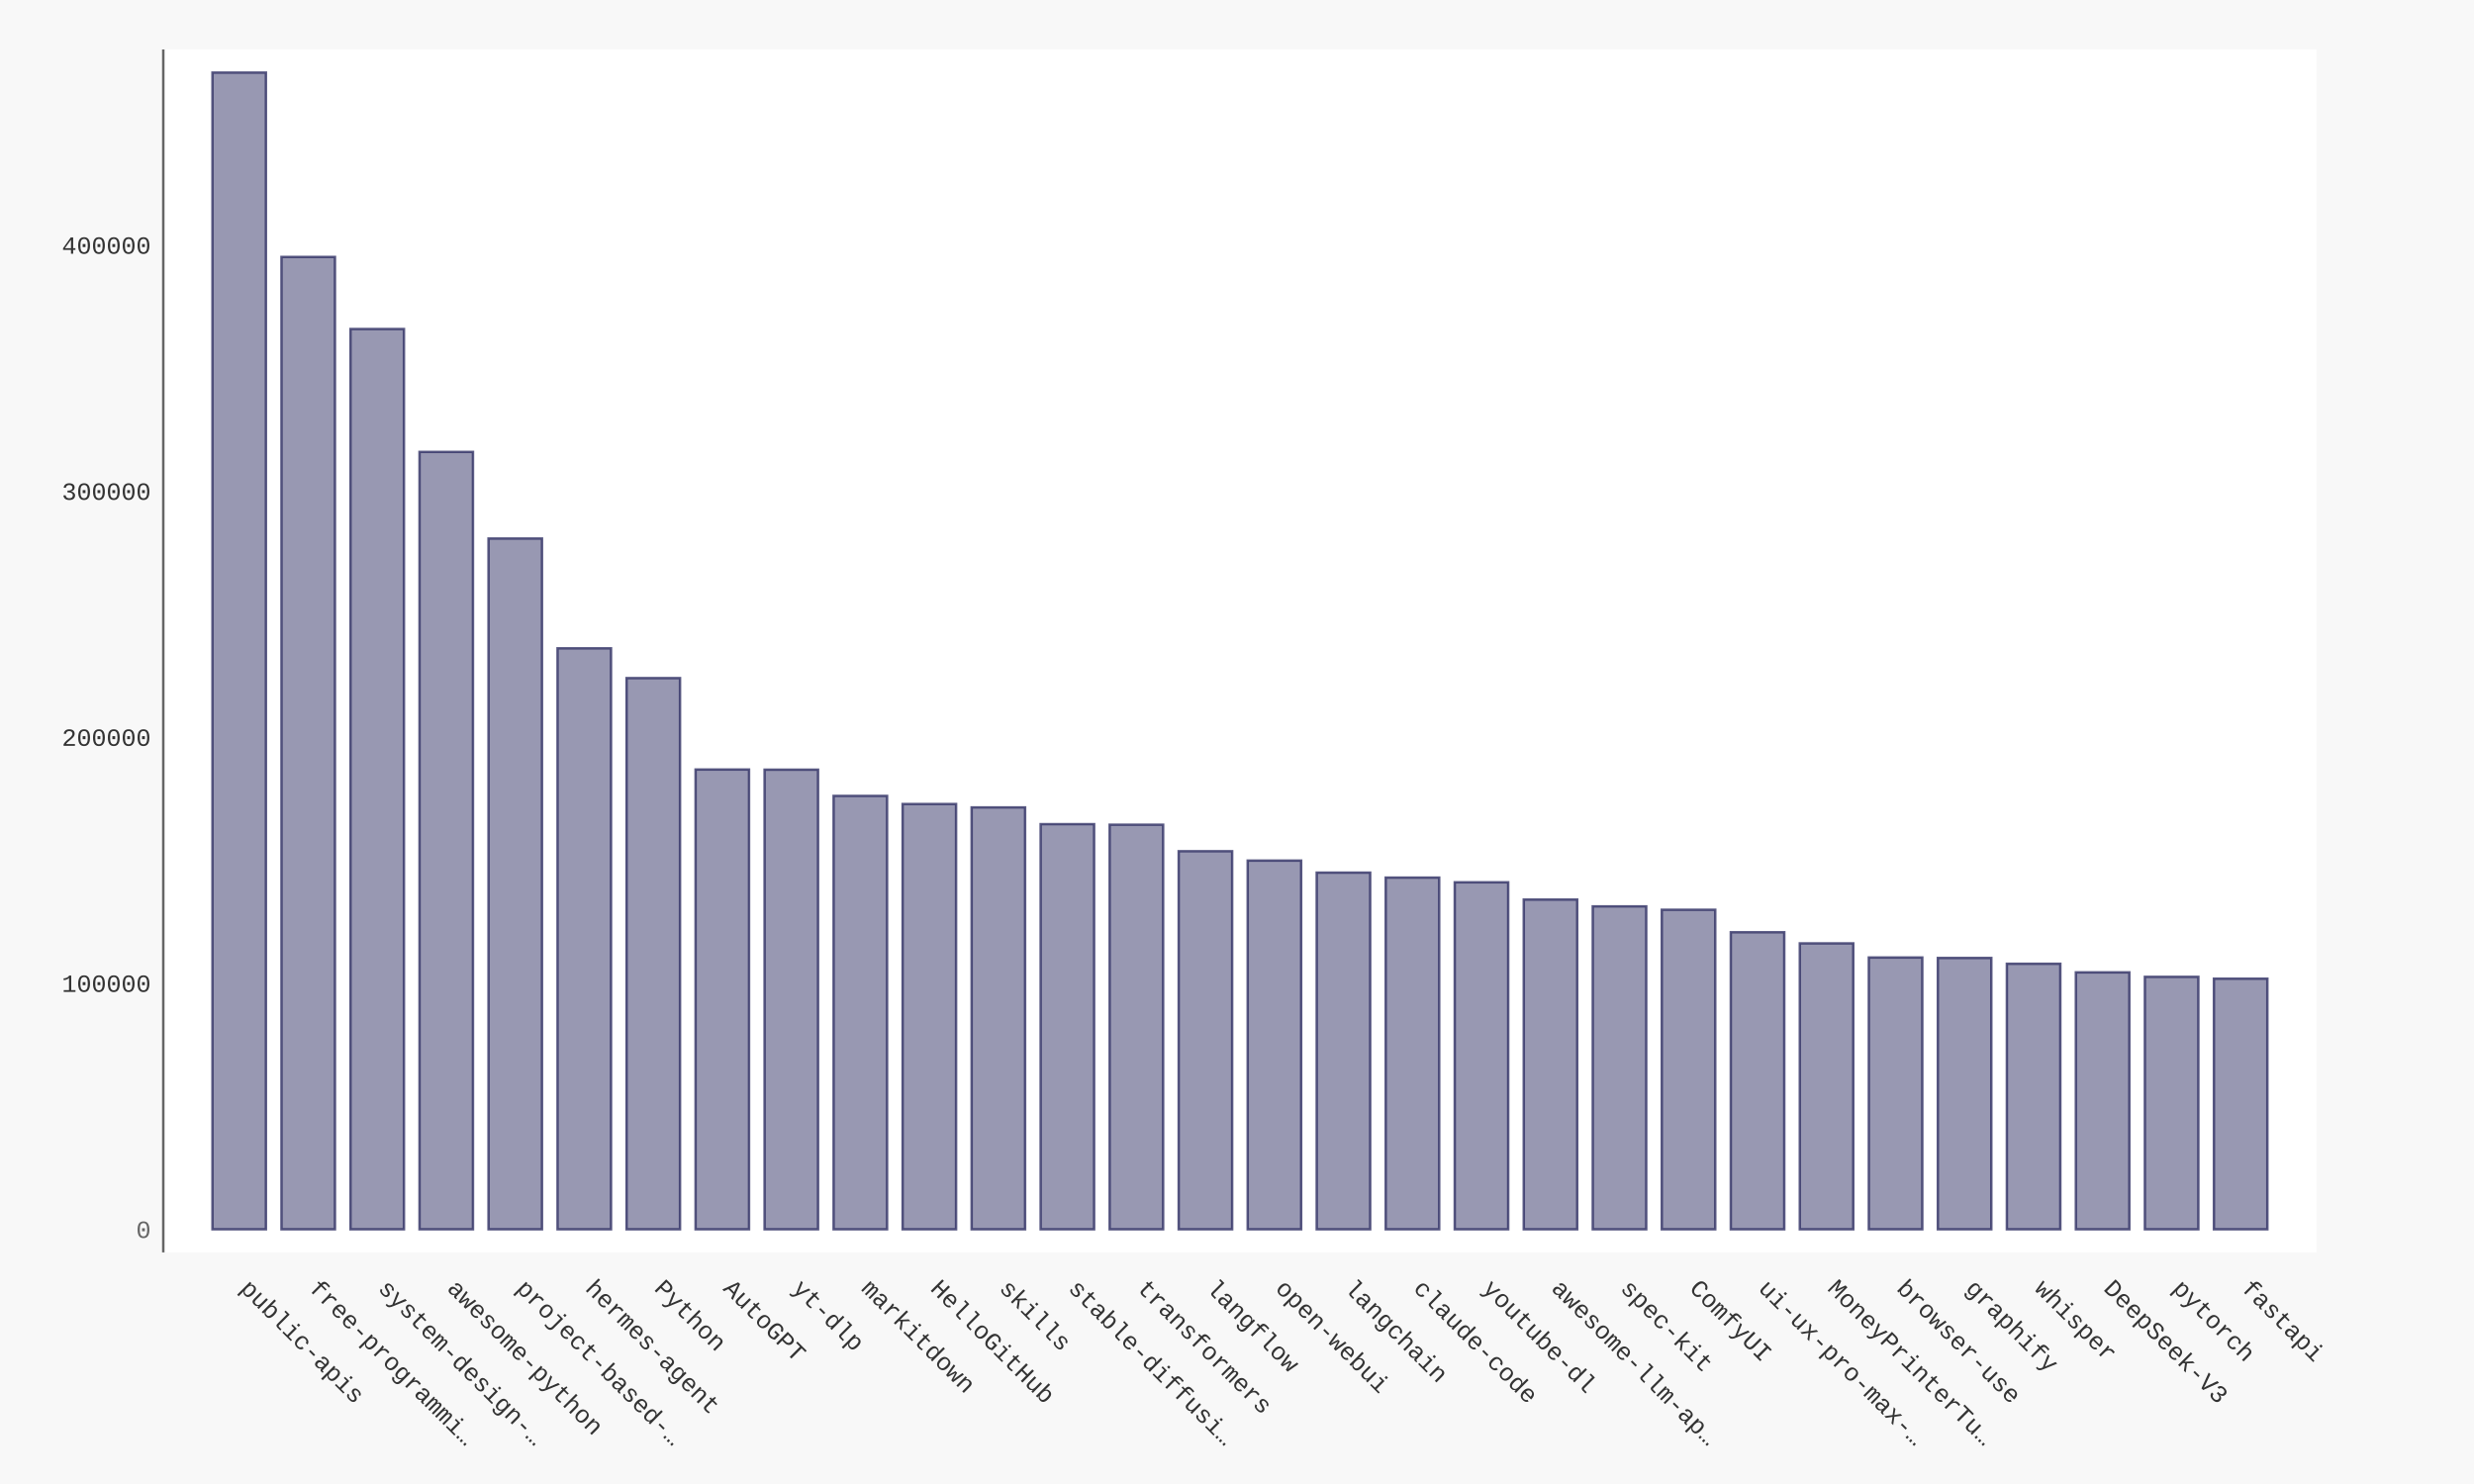
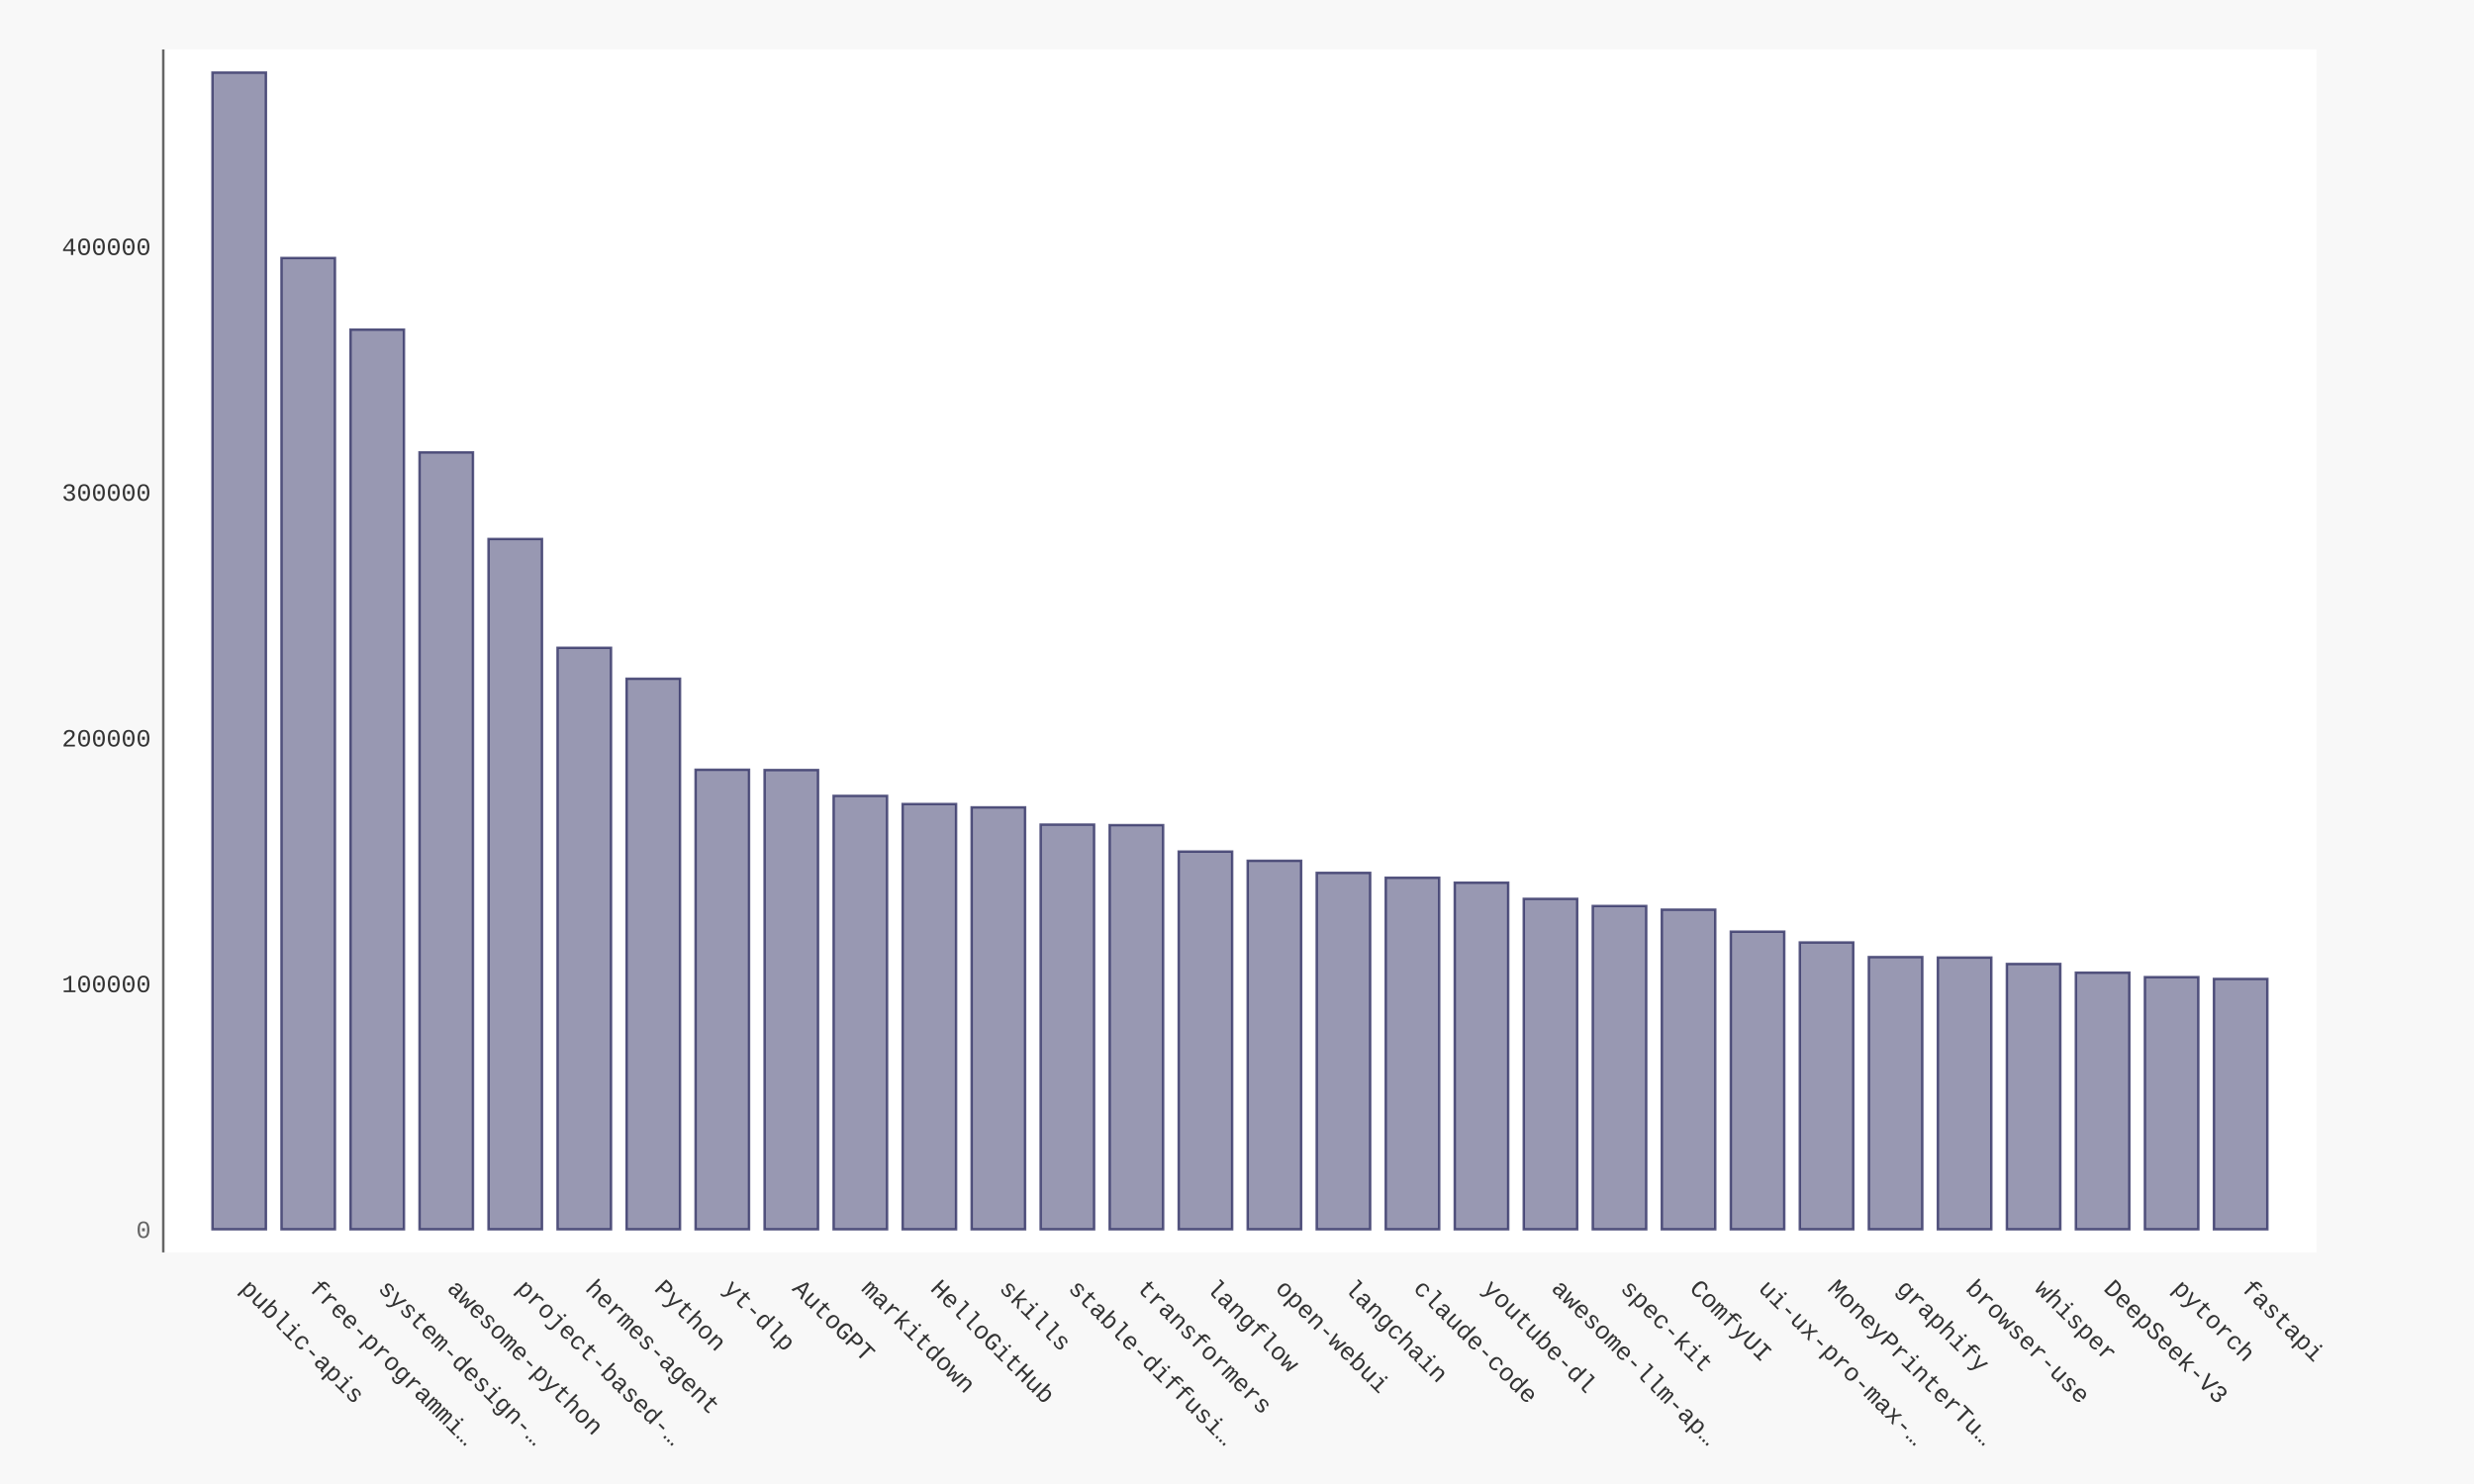
- <svg xmlns="http://www.w3.org/2000/svg" xmlns:xlink="http://www.w3.org/1999/xlink" id="chart-940def7c-3179-4352-afd5-d3b9dbefadfa" class="pygal-chart" viewBox="0 0 1000 600">
+ <svg xmlns="http://www.w3.org/2000/svg" xmlns:xlink="http://www.w3.org/1999/xlink" id="chart-69de287c-f0a3-4b5c-b466-e4bd1ad97a11" class="pygal-chart" viewBox="0 0 1000 600">
  <defs>
-     <style type="text/css">#chart-940def7c-3179-4352-afd5-d3b9dbefadfa{-webkit-user-select:none;-webkit-font-smoothing:antialiased;font-family:Consolas,"Liberation Mono",Menlo,Courier,monospace}#chart-940def7c-3179-4352-afd5-d3b9dbefadfa .title{font-family:Consolas,"Liberation Mono",Menlo,Courier,monospace;font-size:16px}#chart-940def7c-3179-4352-afd5-d3b9dbefadfa .legends .legend text{font-family:Consolas,"Liberation Mono",Menlo,Courier,monospace;font-size:14px}#chart-940def7c-3179-4352-afd5-d3b9dbefadfa .axis text{font-family:Consolas,"Liberation Mono",Menlo,Courier,monospace;font-size:10px}#chart-940def7c-3179-4352-afd5-d3b9dbefadfa .axis text.major{font-family:Consolas,"Liberation Mono",Menlo,Courier,monospace;font-size:10px}#chart-940def7c-3179-4352-afd5-d3b9dbefadfa .text-overlay text.value{font-family:Consolas,"Liberation Mono",Menlo,Courier,monospace;font-size:16px}#chart-940def7c-3179-4352-afd5-d3b9dbefadfa .text-overlay text.label{font-family:Consolas,"Liberation Mono",Menlo,Courier,monospace;font-size:10px}#chart-940def7c-3179-4352-afd5-d3b9dbefadfa .tooltip{font-family:Consolas,"Liberation Mono",Menlo,Courier,monospace;font-size:14px}#chart-940def7c-3179-4352-afd5-d3b9dbefadfa text.no_data{font-family:Consolas,"Liberation Mono",Menlo,Courier,monospace;font-size:64px}
- #chart-940def7c-3179-4352-afd5-d3b9dbefadfa{background-color:#f8f8f8}#chart-940def7c-3179-4352-afd5-d3b9dbefadfa path,#chart-940def7c-3179-4352-afd5-d3b9dbefadfa line,#chart-940def7c-3179-4352-afd5-d3b9dbefadfa rect,#chart-940def7c-3179-4352-afd5-d3b9dbefadfa circle{-webkit-transition:250ms ease-in;-moz-transition:250ms ease-in;transition:250ms ease-in}#chart-940def7c-3179-4352-afd5-d3b9dbefadfa .graph &gt; .background{fill:#f8f8f8}#chart-940def7c-3179-4352-afd5-d3b9dbefadfa .plot &gt; .background{fill:#ffffff}#chart-940def7c-3179-4352-afd5-d3b9dbefadfa .graph{fill:#333}#chart-940def7c-3179-4352-afd5-d3b9dbefadfa text.no_data{fill:#666}#chart-940def7c-3179-4352-afd5-d3b9dbefadfa .title{fill:#666}#chart-940def7c-3179-4352-afd5-d3b9dbefadfa .legends .legend text{fill:#333}#chart-940def7c-3179-4352-afd5-d3b9dbefadfa .legends .legend:hover text{fill:#666}#chart-940def7c-3179-4352-afd5-d3b9dbefadfa .axis .line{stroke:#666}#chart-940def7c-3179-4352-afd5-d3b9dbefadfa .axis .guide.line{stroke:rgba(0,0,0,0.5)}#chart-940def7c-3179-4352-afd5-d3b9dbefadfa .axis .major.line{stroke:#333}#chart-940def7c-3179-4352-afd5-d3b9dbefadfa .axis text.major{fill:#666}#chart-940def7c-3179-4352-afd5-d3b9dbefadfa .axis.y .guides:hover .guide.line,#chart-940def7c-3179-4352-afd5-d3b9dbefadfa .line-graph .axis.x .guides:hover .guide.line,#chart-940def7c-3179-4352-afd5-d3b9dbefadfa .stackedline-graph .axis.x .guides:hover .guide.line,#chart-940def7c-3179-4352-afd5-d3b9dbefadfa .xy-graph .axis.x .guides:hover .guide.line{stroke:#666}#chart-940def7c-3179-4352-afd5-d3b9dbefadfa .axis .guides:hover text{fill:#666}#chart-940def7c-3179-4352-afd5-d3b9dbefadfa .reactive{fill-opacity:.5;stroke-opacity:.8;stroke-width:1}#chart-940def7c-3179-4352-afd5-d3b9dbefadfa .ci{stroke:#333}#chart-940def7c-3179-4352-afd5-d3b9dbefadfa .reactive.active,#chart-940def7c-3179-4352-afd5-d3b9dbefadfa .active .reactive{fill-opacity:.9;stroke-opacity:.9;stroke-width:4}#chart-940def7c-3179-4352-afd5-d3b9dbefadfa .ci .reactive.active{stroke-width:1.5}#chart-940def7c-3179-4352-afd5-d3b9dbefadfa .series text{fill:#666}#chart-940def7c-3179-4352-afd5-d3b9dbefadfa .tooltip rect{fill:#ffffff;stroke:#666;-webkit-transition:opacity 250ms ease-in;-moz-transition:opacity 250ms ease-in;transition:opacity 250ms ease-in}#chart-940def7c-3179-4352-afd5-d3b9dbefadfa .tooltip .label{fill:#333}#chart-940def7c-3179-4352-afd5-d3b9dbefadfa .tooltip .label{fill:#333}#chart-940def7c-3179-4352-afd5-d3b9dbefadfa .tooltip .legend{font-size:.8em;fill:rgba(0,0,0,0.5)}#chart-940def7c-3179-4352-afd5-d3b9dbefadfa .tooltip .x_label{font-size:.6em;fill:#666}#chart-940def7c-3179-4352-afd5-d3b9dbefadfa .tooltip .xlink{font-size:.5em;text-decoration:underline}#chart-940def7c-3179-4352-afd5-d3b9dbefadfa .tooltip .value{font-size:1.5em}#chart-940def7c-3179-4352-afd5-d3b9dbefadfa .bound{font-size:.5em}#chart-940def7c-3179-4352-afd5-d3b9dbefadfa .max-value{font-size:.75em;fill:rgba(0,0,0,0.5)}#chart-940def7c-3179-4352-afd5-d3b9dbefadfa .map-element{fill:#ffffff;stroke:rgba(0,0,0,0.5) !important}#chart-940def7c-3179-4352-afd5-d3b9dbefadfa .map-element .reactive{fill-opacity:inherit;stroke-opacity:inherit}#chart-940def7c-3179-4352-afd5-d3b9dbefadfa .color-0,#chart-940def7c-3179-4352-afd5-d3b9dbefadfa .color-0 a:visited{stroke:#333366;fill:#333366}#chart-940def7c-3179-4352-afd5-d3b9dbefadfa .text-overlay .color-0 text{fill:black}
- #chart-940def7c-3179-4352-afd5-d3b9dbefadfa text.no_data{text-anchor:middle}#chart-940def7c-3179-4352-afd5-d3b9dbefadfa .guide.line{fill:none}#chart-940def7c-3179-4352-afd5-d3b9dbefadfa .centered{text-anchor:middle}#chart-940def7c-3179-4352-afd5-d3b9dbefadfa .title{text-anchor:middle}#chart-940def7c-3179-4352-afd5-d3b9dbefadfa .legends .legend text{fill-opacity:1}#chart-940def7c-3179-4352-afd5-d3b9dbefadfa .axis.x text{text-anchor:middle}#chart-940def7c-3179-4352-afd5-d3b9dbefadfa .axis.x:not(.web) text[transform]{text-anchor:start}#chart-940def7c-3179-4352-afd5-d3b9dbefadfa .axis.x:not(.web) text[transform].backwards{text-anchor:end}#chart-940def7c-3179-4352-afd5-d3b9dbefadfa .axis.y text{text-anchor:end}#chart-940def7c-3179-4352-afd5-d3b9dbefadfa .axis.y text[transform].backwards{text-anchor:start}#chart-940def7c-3179-4352-afd5-d3b9dbefadfa .axis.y2 text{text-anchor:start}#chart-940def7c-3179-4352-afd5-d3b9dbefadfa .axis.y2 text[transform].backwards{text-anchor:end}#chart-940def7c-3179-4352-afd5-d3b9dbefadfa .axis .guide.line{stroke-dasharray:4,4;stroke:black}#chart-940def7c-3179-4352-afd5-d3b9dbefadfa .axis .major.guide.line{stroke-dasharray:6,6;stroke:black}#chart-940def7c-3179-4352-afd5-d3b9dbefadfa .horizontal .axis.y .guide.line,#chart-940def7c-3179-4352-afd5-d3b9dbefadfa .horizontal .axis.y2 .guide.line,#chart-940def7c-3179-4352-afd5-d3b9dbefadfa .vertical .axis.x .guide.line{opacity:0}#chart-940def7c-3179-4352-afd5-d3b9dbefadfa .horizontal .axis.always_show .guide.line,#chart-940def7c-3179-4352-afd5-d3b9dbefadfa .vertical .axis.always_show .guide.line{opacity:1 !important}#chart-940def7c-3179-4352-afd5-d3b9dbefadfa .axis.y .guides:hover .guide.line,#chart-940def7c-3179-4352-afd5-d3b9dbefadfa .axis.y2 .guides:hover .guide.line,#chart-940def7c-3179-4352-afd5-d3b9dbefadfa .axis.x .guides:hover .guide.line{opacity:1}#chart-940def7c-3179-4352-afd5-d3b9dbefadfa .axis .guides:hover text{opacity:1}#chart-940def7c-3179-4352-afd5-d3b9dbefadfa .nofill{fill:none}#chart-940def7c-3179-4352-afd5-d3b9dbefadfa .subtle-fill{fill-opacity:.2}#chart-940def7c-3179-4352-afd5-d3b9dbefadfa .dot{stroke-width:1px;fill-opacity:1;stroke-opacity:1}#chart-940def7c-3179-4352-afd5-d3b9dbefadfa .dot.active{stroke-width:5px}#chart-940def7c-3179-4352-afd5-d3b9dbefadfa .dot.negative{fill:transparent}#chart-940def7c-3179-4352-afd5-d3b9dbefadfa text,#chart-940def7c-3179-4352-afd5-d3b9dbefadfa tspan{stroke:none !important}#chart-940def7c-3179-4352-afd5-d3b9dbefadfa .series text.active{opacity:1}#chart-940def7c-3179-4352-afd5-d3b9dbefadfa .tooltip rect{fill-opacity:.95;stroke-width:.5}#chart-940def7c-3179-4352-afd5-d3b9dbefadfa .tooltip text{fill-opacity:1}#chart-940def7c-3179-4352-afd5-d3b9dbefadfa .showable{visibility:hidden}#chart-940def7c-3179-4352-afd5-d3b9dbefadfa .showable.shown{visibility:visible}#chart-940def7c-3179-4352-afd5-d3b9dbefadfa .gauge-background{fill:rgba(229,229,229,1);stroke:none}#chart-940def7c-3179-4352-afd5-d3b9dbefadfa .bg-lines{stroke:#f8f8f8;stroke-width:2px}</style>
+     <style type="text/css">#chart-69de287c-f0a3-4b5c-b466-e4bd1ad97a11{-webkit-user-select:none;-webkit-font-smoothing:antialiased;font-family:Consolas,"Liberation Mono",Menlo,Courier,monospace}#chart-69de287c-f0a3-4b5c-b466-e4bd1ad97a11 .title{font-family:Consolas,"Liberation Mono",Menlo,Courier,monospace;font-size:16px}#chart-69de287c-f0a3-4b5c-b466-e4bd1ad97a11 .legends .legend text{font-family:Consolas,"Liberation Mono",Menlo,Courier,monospace;font-size:14px}#chart-69de287c-f0a3-4b5c-b466-e4bd1ad97a11 .axis text{font-family:Consolas,"Liberation Mono",Menlo,Courier,monospace;font-size:10px}#chart-69de287c-f0a3-4b5c-b466-e4bd1ad97a11 .axis text.major{font-family:Consolas,"Liberation Mono",Menlo,Courier,monospace;font-size:10px}#chart-69de287c-f0a3-4b5c-b466-e4bd1ad97a11 .text-overlay text.value{font-family:Consolas,"Liberation Mono",Menlo,Courier,monospace;font-size:16px}#chart-69de287c-f0a3-4b5c-b466-e4bd1ad97a11 .text-overlay text.label{font-family:Consolas,"Liberation Mono",Menlo,Courier,monospace;font-size:10px}#chart-69de287c-f0a3-4b5c-b466-e4bd1ad97a11 .tooltip{font-family:Consolas,"Liberation Mono",Menlo,Courier,monospace;font-size:14px}#chart-69de287c-f0a3-4b5c-b466-e4bd1ad97a11 text.no_data{font-family:Consolas,"Liberation Mono",Menlo,Courier,monospace;font-size:64px}
+ #chart-69de287c-f0a3-4b5c-b466-e4bd1ad97a11{background-color:#f8f8f8}#chart-69de287c-f0a3-4b5c-b466-e4bd1ad97a11 path,#chart-69de287c-f0a3-4b5c-b466-e4bd1ad97a11 line,#chart-69de287c-f0a3-4b5c-b466-e4bd1ad97a11 rect,#chart-69de287c-f0a3-4b5c-b466-e4bd1ad97a11 circle{-webkit-transition:250ms ease-in;-moz-transition:250ms ease-in;transition:250ms ease-in}#chart-69de287c-f0a3-4b5c-b466-e4bd1ad97a11 .graph &gt; .background{fill:#f8f8f8}#chart-69de287c-f0a3-4b5c-b466-e4bd1ad97a11 .plot &gt; .background{fill:#ffffff}#chart-69de287c-f0a3-4b5c-b466-e4bd1ad97a11 .graph{fill:#333}#chart-69de287c-f0a3-4b5c-b466-e4bd1ad97a11 text.no_data{fill:#666}#chart-69de287c-f0a3-4b5c-b466-e4bd1ad97a11 .title{fill:#666}#chart-69de287c-f0a3-4b5c-b466-e4bd1ad97a11 .legends .legend text{fill:#333}#chart-69de287c-f0a3-4b5c-b466-e4bd1ad97a11 .legends .legend:hover text{fill:#666}#chart-69de287c-f0a3-4b5c-b466-e4bd1ad97a11 .axis .line{stroke:#666}#chart-69de287c-f0a3-4b5c-b466-e4bd1ad97a11 .axis .guide.line{stroke:rgba(0,0,0,0.5)}#chart-69de287c-f0a3-4b5c-b466-e4bd1ad97a11 .axis .major.line{stroke:#333}#chart-69de287c-f0a3-4b5c-b466-e4bd1ad97a11 .axis text.major{fill:#666}#chart-69de287c-f0a3-4b5c-b466-e4bd1ad97a11 .axis.y .guides:hover .guide.line,#chart-69de287c-f0a3-4b5c-b466-e4bd1ad97a11 .line-graph .axis.x .guides:hover .guide.line,#chart-69de287c-f0a3-4b5c-b466-e4bd1ad97a11 .stackedline-graph .axis.x .guides:hover .guide.line,#chart-69de287c-f0a3-4b5c-b466-e4bd1ad97a11 .xy-graph .axis.x .guides:hover .guide.line{stroke:#666}#chart-69de287c-f0a3-4b5c-b466-e4bd1ad97a11 .axis .guides:hover text{fill:#666}#chart-69de287c-f0a3-4b5c-b466-e4bd1ad97a11 .reactive{fill-opacity:.5;stroke-opacity:.8;stroke-width:1}#chart-69de287c-f0a3-4b5c-b466-e4bd1ad97a11 .ci{stroke:#333}#chart-69de287c-f0a3-4b5c-b466-e4bd1ad97a11 .reactive.active,#chart-69de287c-f0a3-4b5c-b466-e4bd1ad97a11 .active .reactive{fill-opacity:.9;stroke-opacity:.9;stroke-width:4}#chart-69de287c-f0a3-4b5c-b466-e4bd1ad97a11 .ci .reactive.active{stroke-width:1.5}#chart-69de287c-f0a3-4b5c-b466-e4bd1ad97a11 .series text{fill:#666}#chart-69de287c-f0a3-4b5c-b466-e4bd1ad97a11 .tooltip rect{fill:#ffffff;stroke:#666;-webkit-transition:opacity 250ms ease-in;-moz-transition:opacity 250ms ease-in;transition:opacity 250ms ease-in}#chart-69de287c-f0a3-4b5c-b466-e4bd1ad97a11 .tooltip .label{fill:#333}#chart-69de287c-f0a3-4b5c-b466-e4bd1ad97a11 .tooltip .label{fill:#333}#chart-69de287c-f0a3-4b5c-b466-e4bd1ad97a11 .tooltip .legend{font-size:.8em;fill:rgba(0,0,0,0.5)}#chart-69de287c-f0a3-4b5c-b466-e4bd1ad97a11 .tooltip .x_label{font-size:.6em;fill:#666}#chart-69de287c-f0a3-4b5c-b466-e4bd1ad97a11 .tooltip .xlink{font-size:.5em;text-decoration:underline}#chart-69de287c-f0a3-4b5c-b466-e4bd1ad97a11 .tooltip .value{font-size:1.5em}#chart-69de287c-f0a3-4b5c-b466-e4bd1ad97a11 .bound{font-size:.5em}#chart-69de287c-f0a3-4b5c-b466-e4bd1ad97a11 .max-value{font-size:.75em;fill:rgba(0,0,0,0.5)}#chart-69de287c-f0a3-4b5c-b466-e4bd1ad97a11 .map-element{fill:#ffffff;stroke:rgba(0,0,0,0.5) !important}#chart-69de287c-f0a3-4b5c-b466-e4bd1ad97a11 .map-element .reactive{fill-opacity:inherit;stroke-opacity:inherit}#chart-69de287c-f0a3-4b5c-b466-e4bd1ad97a11 .color-0,#chart-69de287c-f0a3-4b5c-b466-e4bd1ad97a11 .color-0 a:visited{stroke:#333366;fill:#333366}#chart-69de287c-f0a3-4b5c-b466-e4bd1ad97a11 .text-overlay .color-0 text{fill:black}
+ #chart-69de287c-f0a3-4b5c-b466-e4bd1ad97a11 text.no_data{text-anchor:middle}#chart-69de287c-f0a3-4b5c-b466-e4bd1ad97a11 .guide.line{fill:none}#chart-69de287c-f0a3-4b5c-b466-e4bd1ad97a11 .centered{text-anchor:middle}#chart-69de287c-f0a3-4b5c-b466-e4bd1ad97a11 .title{text-anchor:middle}#chart-69de287c-f0a3-4b5c-b466-e4bd1ad97a11 .legends .legend text{fill-opacity:1}#chart-69de287c-f0a3-4b5c-b466-e4bd1ad97a11 .axis.x text{text-anchor:middle}#chart-69de287c-f0a3-4b5c-b466-e4bd1ad97a11 .axis.x:not(.web) text[transform]{text-anchor:start}#chart-69de287c-f0a3-4b5c-b466-e4bd1ad97a11 .axis.x:not(.web) text[transform].backwards{text-anchor:end}#chart-69de287c-f0a3-4b5c-b466-e4bd1ad97a11 .axis.y text{text-anchor:end}#chart-69de287c-f0a3-4b5c-b466-e4bd1ad97a11 .axis.y text[transform].backwards{text-anchor:start}#chart-69de287c-f0a3-4b5c-b466-e4bd1ad97a11 .axis.y2 text{text-anchor:start}#chart-69de287c-f0a3-4b5c-b466-e4bd1ad97a11 .axis.y2 text[transform].backwards{text-anchor:end}#chart-69de287c-f0a3-4b5c-b466-e4bd1ad97a11 .axis .guide.line{stroke-dasharray:4,4;stroke:black}#chart-69de287c-f0a3-4b5c-b466-e4bd1ad97a11 .axis .major.guide.line{stroke-dasharray:6,6;stroke:black}#chart-69de287c-f0a3-4b5c-b466-e4bd1ad97a11 .horizontal .axis.y .guide.line,#chart-69de287c-f0a3-4b5c-b466-e4bd1ad97a11 .horizontal .axis.y2 .guide.line,#chart-69de287c-f0a3-4b5c-b466-e4bd1ad97a11 .vertical .axis.x .guide.line{opacity:0}#chart-69de287c-f0a3-4b5c-b466-e4bd1ad97a11 .horizontal .axis.always_show .guide.line,#chart-69de287c-f0a3-4b5c-b466-e4bd1ad97a11 .vertical .axis.always_show .guide.line{opacity:1 !important}#chart-69de287c-f0a3-4b5c-b466-e4bd1ad97a11 .axis.y .guides:hover .guide.line,#chart-69de287c-f0a3-4b5c-b466-e4bd1ad97a11 .axis.y2 .guides:hover .guide.line,#chart-69de287c-f0a3-4b5c-b466-e4bd1ad97a11 .axis.x .guides:hover .guide.line{opacity:1}#chart-69de287c-f0a3-4b5c-b466-e4bd1ad97a11 .axis .guides:hover text{opacity:1}#chart-69de287c-f0a3-4b5c-b466-e4bd1ad97a11 .nofill{fill:none}#chart-69de287c-f0a3-4b5c-b466-e4bd1ad97a11 .subtle-fill{fill-opacity:.2}#chart-69de287c-f0a3-4b5c-b466-e4bd1ad97a11 .dot{stroke-width:1px;fill-opacity:1;stroke-opacity:1}#chart-69de287c-f0a3-4b5c-b466-e4bd1ad97a11 .dot.active{stroke-width:5px}#chart-69de287c-f0a3-4b5c-b466-e4bd1ad97a11 .dot.negative{fill:transparent}#chart-69de287c-f0a3-4b5c-b466-e4bd1ad97a11 text,#chart-69de287c-f0a3-4b5c-b466-e4bd1ad97a11 tspan{stroke:none !important}#chart-69de287c-f0a3-4b5c-b466-e4bd1ad97a11 .series text.active{opacity:1}#chart-69de287c-f0a3-4b5c-b466-e4bd1ad97a11 .tooltip rect{fill-opacity:.95;stroke-width:.5}#chart-69de287c-f0a3-4b5c-b466-e4bd1ad97a11 .tooltip text{fill-opacity:1}#chart-69de287c-f0a3-4b5c-b466-e4bd1ad97a11 .showable{visibility:hidden}#chart-69de287c-f0a3-4b5c-b466-e4bd1ad97a11 .showable.shown{visibility:visible}#chart-69de287c-f0a3-4b5c-b466-e4bd1ad97a11 .gauge-background{fill:rgba(229,229,229,1);stroke:none}#chart-69de287c-f0a3-4b5c-b466-e4bd1ad97a11 .bg-lines{stroke:#f8f8f8;stroke-width:2px}</style>
  </defs>
  <g class="graph bar-graph vertical">
    <rect x="0" y="0" width="1000" height="600" class="background" />
    <g transform="translate(66, 20)" class="plot">
      <rect x="0" y="0" width="870.36" height="486.36" class="background" />
      <g class="axis y">
        <g class="guides">
          <text x="-5" y="480.507" class="major">0</text>
        </g>
        <g class="guides">
-           <text x="-5" y="381.03" class="">100000</text>
-         </g>
-         <g class="guides">
-           <text x="-5" y="281.552" class="">200000</text>
-         </g>
-         <g class="guides">
-           <text x="-5" y="182.074" class="">300000</text>
-         </g>
-         <g class="guides">
-           <text x="-5" y="82.597" class="">400000</text>
+           <text x="-5" y="381.154" class="">100000</text>
+         </g>
+         <g class="guides">
+           <text x="-5" y="281.8" class="">200000</text>
+         </g>
+         <g class="guides">
+           <text x="-5" y="182.447" class="">300000</text>
+         </g>
+         <g class="guides">
+           <text x="-5" y="83.093" class="">400000</text>
        </g>
      </g>
      <g class="axis x">
        <path d="M0 0 v486.36" class="line" />
        <g class="guides">
          <path d="M30.686 0 v486.36" class="guide line" />
          <text x="30.686" y="501.36" class="" transform="rotate(45 30.68578 501.3604)">public-apis</text>
        </g>
        <g class="guides">
          <path d="M58.582 0 v486.36" class="guide line" />
          <text x="58.582" y="501.36" class="" transform="rotate(45 58.58195 501.3604)">free-programmi…</text>
        </g>
        <g class="guides">
          <path d="M86.478 0 v486.36" class="guide line" />
          <text x="86.478" y="501.36" class="" transform="rotate(45 86.47812 501.3604)">system-design-…</text>
        </g>
        <g class="guides">
          <path d="M114.374 0 v486.36" class="guide line" />
          <text x="114.374" y="501.36" class="" transform="rotate(45 114.3743 501.3604)">awesome-python</text>
        </g>
        <g class="guides">
          <path d="M142.27 0 v486.36" class="guide line" />
          <text x="142.27" y="501.36" class="" transform="rotate(45 142.2704 501.3604)">project-based-…</text>
        </g>
        <g class="guides">
          <path d="M170.167 0 v486.36" class="guide line" />
          <text x="170.167" y="501.36" class="" transform="rotate(45 170.1666 501.3604)">hermes-agent</text>
        </g>
        <g class="guides">
          <path d="M198.063 0 v486.36" class="guide line" />
          <text x="198.063" y="501.36" class="" transform="rotate(45 198.0628 501.3604)">Python</text>
        </g>
        <g class="guides">
          <path d="M225.959 0 v486.36" class="guide line" />
-           <text x="225.959" y="501.36" class="" transform="rotate(45 225.9589 501.3604)">AutoGPT</text>
+           <text x="225.959" y="501.36" class="" transform="rotate(45 225.9589 501.3604)">yt-dlp</text>
        </g>
        <g class="guides">
          <path d="M253.855 0 v486.36" class="guide line" />
-           <text x="253.855" y="501.36" class="" transform="rotate(45 253.8551 501.3604)">yt-dlp</text>
+           <text x="253.855" y="501.36" class="" transform="rotate(45 253.8551 501.3604)">AutoGPT</text>
        </g>
        <g class="guides">
          <path d="M281.751 0 v486.36" class="guide line" />
          <text x="281.751" y="501.36" class="" transform="rotate(45 281.7513 501.3604)">markitdown</text>
        </g>
        <g class="guides">
          <path d="M309.647 0 v486.36" class="guide line" />
          <text x="309.647" y="501.36" class="" transform="rotate(45 309.6474 501.3604)">HelloGitHub</text>
        </g>
        <g class="guides">
          <path d="M337.544 0 v486.36" class="guide line" />
          <text x="337.544" y="501.36" class="" transform="rotate(45 337.5436 501.3604)">skills</text>
        </g>
        <g class="guides">
          <path d="M365.44 0 v486.36" class="guide line" />
          <text x="365.44" y="501.36" class="" transform="rotate(45 365.4398 501.3604)">stable-diffusi…</text>
        </g>
        <g class="guides">
          <path d="M393.336 0 v486.36" class="guide line" />
          <text x="393.336" y="501.36" class="" transform="rotate(45 393.3359 501.3604)">transformers</text>
        </g>
        <g class="guides">
          <path d="M421.232 0 v486.36" class="guide line" />
          <text x="421.232" y="501.36" class="" transform="rotate(45 421.2321 501.3604)">langflow</text>
        </g>
        <g class="guides">
          <path d="M449.128 0 v486.36" class="guide line" />
          <text x="449.128" y="501.36" class="" transform="rotate(45 449.1283 501.3604)">open-webui</text>
        </g>
        <g class="guides">
          <path d="M477.024 0 v486.36" class="guide line" />
          <text x="477.024" y="501.36" class="" transform="rotate(45 477.0244 501.3604)">langchain</text>
        </g>
        <g class="guides">
          <path d="M504.921 0 v486.36" class="guide line" />
          <text x="504.921" y="501.36" class="" transform="rotate(45 504.9206 501.3604)">claude-code</text>
        </g>
        <g class="guides">
          <path d="M532.817 0 v486.36" class="guide line" />
          <text x="532.817" y="501.36" class="" transform="rotate(45 532.8168 501.3604)">youtube-dl</text>
        </g>
        <g class="guides">
          <path d="M560.713 0 v486.36" class="guide line" />
          <text x="560.713" y="501.36" class="" transform="rotate(45 560.7129 501.3604)">awesome-llm-ap…</text>
        </g>
        <g class="guides">
          <path d="M588.609 0 v486.36" class="guide line" />
          <text x="588.609" y="501.36" class="" transform="rotate(45 588.6091 501.3604)">spec-kit</text>
        </g>
        <g class="guides">
          <path d="M616.505 0 v486.36" class="guide line" />
          <text x="616.505" y="501.36" class="" transform="rotate(45 616.5053 501.3604)">ComfyUI</text>
        </g>
        <g class="guides">
          <path d="M644.401 0 v486.36" class="guide line" />
          <text x="644.401" y="501.36" class="" transform="rotate(45 644.4014 501.3604)">ui-ux-pro-max-…</text>
        </g>
        <g class="guides">
          <path d="M672.298 0 v486.36" class="guide line" />
          <text x="672.298" y="501.36" class="" transform="rotate(45 672.2976 501.3604)">MoneyPrinterTu…</text>
        </g>
        <g class="guides">
          <path d="M700.194 0 v486.36" class="guide line" />
-           <text x="700.194" y="501.36" class="" transform="rotate(45 700.1938 501.3604)">browser-use</text>
+           <text x="700.194" y="501.36" class="" transform="rotate(45 700.1938 501.3604)">graphify</text>
        </g>
        <g class="guides">
          <path d="M728.09 0 v486.36" class="guide line" />
-           <text x="728.09" y="501.36" class="" transform="rotate(45 728.0899 501.3604)">graphify</text>
+           <text x="728.09" y="501.36" class="" transform="rotate(45 728.0899 501.3604)">browser-use</text>
        </g>
        <g class="guides">
          <path d="M755.986 0 v486.36" class="guide line" />
          <text x="755.986" y="501.36" class="" transform="rotate(45 755.9861 501.3604)">whisper</text>
        </g>
        <g class="guides">
          <path d="M783.882 0 v486.36" class="guide line" />
          <text x="783.882" y="501.36" class="" transform="rotate(45 783.8823 501.3604)">DeepSeek-V3</text>
        </g>
        <g class="guides">
          <path d="M811.778 0 v486.36" class="guide line" />
          <text x="811.778" y="501.36" class="" transform="rotate(45 811.7784 501.3604)">pytorch</text>
        </g>
        <g class="guides">
          <path d="M839.675 0 v486.36" class="guide line" />
          <text x="839.675" y="501.36" class="" transform="rotate(45 839.6746 501.3604)">fastapi</text>
        </g>
      </g>
      <g class="series serie-0 color-0">
        <g class="bars">
          <g class="bar">
            <a target="_blank" xlink:href="https://github.com/public-apis/public-apis">
              <rect x="19.884" y="9.353" rx="0" ry="0" width="21.603" height="467.654" class="rect reactive tooltip-trigger" />
            </a>
          </g>
          <g class="bar">
            <a target="_blank" xlink:href="https://github.com/EbookFoundation/free-programming-books">
-               <rect x="47.781" y="83.89" rx="0" ry="0" width="21.603" height="393.118" class="rect reactive tooltip-trigger" />
+               <rect x="47.781" y="84.318" rx="0" ry="0" width="21.603" height="392.689" class="rect reactive tooltip-trigger" />
            </a>
          </g>
          <g class="bar">
            <a target="_blank" xlink:href="https://github.com/donnemartin/system-design-primer">
-               <rect x="75.677" y="113.032" rx="0" ry="0" width="21.603" height="363.976" class="rect reactive tooltip-trigger" />
+               <rect x="75.677" y="113.27" rx="0" ry="0" width="21.603" height="363.737" class="rect reactive tooltip-trigger" />
            </a>
          </g>
          <g class="bar">
            <a target="_blank" xlink:href="https://github.com/vinta/awesome-python">
-               <rect x="103.573" y="162.716" rx="0" ry="0" width="21.603" height="314.292" class="rect reactive tooltip-trigger" />
+               <rect x="103.573" y="162.917" rx="0" ry="0" width="21.603" height="314.09" class="rect reactive tooltip-trigger" />
            </a>
          </g>
          <g class="bar">
            <a target="_blank" xlink:href="https://github.com/practical-tutorials/project-based-learning">
-               <rect x="131.469" y="197.738" rx="0" ry="0" width="21.603" height="279.269" class="rect reactive tooltip-trigger" />
+               <rect x="131.469" y="197.928" rx="0" ry="0" width="21.603" height="279.079" class="rect reactive tooltip-trigger" />
            </a>
          </g>
          <g class="bar">
            <a target="_blank" xlink:href="https://github.com/NousResearch/hermes-agent">
-               <rect x="159.365" y="242.126" rx="0" ry="0" width="21.603" height="234.882" class="rect reactive tooltip-trigger" />
+               <rect x="159.365" y="241.918" rx="0" ry="0" width="21.603" height="235.089" class="rect reactive tooltip-trigger" />
            </a>
          </g>
          <g class="bar">
            <a target="_blank" xlink:href="https://github.com/TheAlgorithms/Python">
-               <rect x="187.261" y="254.167" rx="0" ry="0" width="21.603" height="222.841" class="rect reactive tooltip-trigger" />
+               <rect x="187.261" y="254.419" rx="0" ry="0" width="21.603" height="222.589" class="rect reactive tooltip-trigger" />
+             </a>
+           </g>
+           <g class="bar">
+             <a target="_blank" xlink:href="https://github.com/yt-dlp/yt-dlp">
+               <rect x="215.158" y="291.216" rx="0" ry="0" width="21.603" height="185.791" class="rect reactive tooltip-trigger" />
            </a>
          </g>
          <g class="bar">
            <a target="_blank" xlink:href="https://github.com/Significant-Gravitas/AutoGPT">
-               <rect x="215.158" y="291.13" rx="0" ry="0" width="21.603" height="185.877" class="rect reactive tooltip-trigger" />
-             </a>
-           </g>
-           <g class="bar">
-             <a target="_blank" xlink:href="https://github.com/yt-dlp/yt-dlp">
-               <rect x="243.054" y="291.191" rx="0" ry="0" width="21.603" height="185.816" class="rect reactive tooltip-trigger" />
+               <rect x="243.054" y="291.339" rx="0" ry="0" width="21.603" height="185.668" class="rect reactive tooltip-trigger" />
            </a>
          </g>
          <g class="bar">
            <a target="_blank" xlink:href="https://github.com/microsoft/markitdown">
-               <rect x="270.95" y="301.802" rx="0" ry="0" width="21.603" height="175.205" class="rect reactive tooltip-trigger" />
+               <rect x="270.95" y="301.792" rx="0" ry="0" width="21.603" height="175.215" class="rect reactive tooltip-trigger" />
            </a>
          </g>
          <g class="bar">
            <a target="_blank" xlink:href="https://github.com/521xueweihan/HelloGitHub">
-               <rect x="298.846" y="305.076" rx="0" ry="0" width="21.603" height="171.931" class="rect reactive tooltip-trigger" />
+               <rect x="298.846" y="305.087" rx="0" ry="0" width="21.603" height="171.92" class="rect reactive tooltip-trigger" />
            </a>
          </g>
          <g class="bar">
            <a target="_blank" xlink:href="https://github.com/anthropics/skills">
-               <rect x="326.742" y="306.446" rx="0" ry="0" width="21.603" height="170.561" class="rect reactive tooltip-trigger" />
+               <rect x="326.742" y="306.428" rx="0" ry="0" width="21.603" height="170.579" class="rect reactive tooltip-trigger" />
            </a>
          </g>
          <g class="bar">
            <a target="_blank" xlink:href="https://github.com/AUTOMATIC1111/stable-diffusion-webui">
-               <rect x="354.638" y="313.216" rx="0" ry="0" width="21.603" height="163.791" class="rect reactive tooltip-trigger" />
+               <rect x="354.638" y="313.403" rx="0" ry="0" width="21.603" height="163.605" class="rect reactive tooltip-trigger" />
            </a>
          </g>
          <g class="bar">
            <a target="_blank" xlink:href="https://github.com/huggingface/transformers">
-               <rect x="382.535" y="313.443" rx="0" ry="0" width="21.603" height="163.564" class="rect reactive tooltip-trigger" />
+               <rect x="382.535" y="313.613" rx="0" ry="0" width="21.603" height="163.394" class="rect reactive tooltip-trigger" />
            </a>
          </g>
          <g class="bar">
            <a target="_blank" xlink:href="https://github.com/langflow-ai/langflow">
-               <rect x="410.431" y="324.163" rx="0" ry="0" width="21.603" height="152.844" class="rect reactive tooltip-trigger" />
+               <rect x="410.431" y="324.306" rx="0" ry="0" width="21.603" height="152.701" class="rect reactive tooltip-trigger" />
            </a>
          </g>
          <g class="bar">
            <a target="_blank" xlink:href="https://github.com/open-webui/open-webui">
-               <rect x="438.327" y="327.952" rx="0" ry="0" width="21.603" height="149.055" class="rect reactive tooltip-trigger" />
+               <rect x="438.327" y="328.023" rx="0" ry="0" width="21.603" height="148.985" class="rect reactive tooltip-trigger" />
            </a>
          </g>
          <g class="bar">
            <a target="_blank" xlink:href="https://github.com/langchain-ai/langchain">
-               <rect x="466.223" y="332.815" rx="0" ry="0" width="21.603" height="144.193" class="rect reactive tooltip-trigger" />
+               <rect x="466.223" y="332.917" rx="0" ry="0" width="21.603" height="144.09" class="rect reactive tooltip-trigger" />
            </a>
          </g>
          <g class="bar">
            <a target="_blank" xlink:href="https://github.com/anthropics/claude-code">
-               <rect x="494.119" y="334.825" rx="0" ry="0" width="21.603" height="142.182" class="rect reactive tooltip-trigger" />
+               <rect x="494.119" y="334.885" rx="0" ry="0" width="21.603" height="142.122" class="rect reactive tooltip-trigger" />
            </a>
          </g>
          <g class="bar">
            <a target="_blank" xlink:href="https://github.com/ytdl-org/youtube-dl">
-               <rect x="522.015" y="336.728" rx="0" ry="0" width="21.603" height="140.279" class="rect reactive tooltip-trigger" />
+               <rect x="522.015" y="336.888" rx="0" ry="0" width="21.603" height="140.119" class="rect reactive tooltip-trigger" />
            </a>
          </g>
          <g class="bar">
            <a target="_blank" xlink:href="https://github.com/Shubhamsaboo/awesome-llm-apps">
-               <rect x="549.912" y="343.716" rx="0" ry="0" width="21.603" height="133.291" class="rect reactive tooltip-trigger" />
+               <rect x="549.912" y="343.425" rx="0" ry="0" width="21.603" height="133.582" class="rect reactive tooltip-trigger" />
            </a>
          </g>
          <g class="bar">
            <a target="_blank" xlink:href="https://github.com/github/spec-kit">
-               <rect x="577.808" y="346.454" rx="0" ry="0" width="21.603" height="130.553" class="rect reactive tooltip-trigger" />
+               <rect x="577.808" y="346.309" rx="0" ry="0" width="21.603" height="130.699" class="rect reactive tooltip-trigger" />
            </a>
          </g>
          <g class="bar">
            <a target="_blank" xlink:href="https://github.com/Comfy-Org/ComfyUI">
-               <rect x="605.704" y="347.829" rx="0" ry="0" width="21.603" height="129.179" class="rect reactive tooltip-trigger" />
+               <rect x="605.704" y="347.795" rx="0" ry="0" width="21.603" height="129.212" class="rect reactive tooltip-trigger" />
            </a>
          </g>
          <g class="bar">
            <a target="_blank" xlink:href="https://github.com/nextlevelbuilder/ui-ux-pro-max-skill">
-               <rect x="633.6" y="356.918" rx="0" ry="0" width="21.603" height="120.089" class="rect reactive tooltip-trigger" />
+               <rect x="633.6" y="356.686" rx="0" ry="0" width="21.603" height="120.321" class="rect reactive tooltip-trigger" />
            </a>
          </g>
          <g class="bar">
            <a target="_blank" xlink:href="https://github.com/harry0703/MoneyPrinterTurbo">
-               <rect x="661.496" y="361.421" rx="0" ry="0" width="21.603" height="115.586" class="rect reactive tooltip-trigger" />
+               <rect x="661.496" y="361.055" rx="0" ry="0" width="21.603" height="115.953" class="rect reactive tooltip-trigger" />
+             </a>
+           </g>
+           <g class="bar">
+             <a target="_blank" xlink:href="https://github.com/Graphify-Labs/graphify">
+               <rect x="689.392" y="366.964" rx="0" ry="0" width="21.603" height="110.043" class="rect reactive tooltip-trigger" />
            </a>
          </g>
          <g class="bar">
            <a target="_blank" xlink:href="https://github.com/browser-use/browser-use">
-               <rect x="689.392" y="367.135" rx="0" ry="0" width="21.603" height="109.872" class="rect reactive tooltip-trigger" />
-             </a>
-           </g>
-           <g class="bar">
-             <a target="_blank" xlink:href="https://github.com/Graphify-Labs/graphify">
-               <rect x="717.289" y="367.322" rx="0" ry="0" width="21.603" height="109.685" class="rect reactive tooltip-trigger" />
+               <rect x="717.289" y="367.153" rx="0" ry="0" width="21.603" height="109.854" class="rect reactive tooltip-trigger" />
            </a>
          </g>
          <g class="bar">
            <a target="_blank" xlink:href="https://github.com/openai/whisper">
-               <rect x="745.185" y="369.664" rx="0" ry="0" width="21.603" height="107.343" class="rect reactive tooltip-trigger" />
+               <rect x="745.185" y="369.751" rx="0" ry="0" width="21.603" height="107.256" class="rect reactive tooltip-trigger" />
            </a>
          </g>
          <g class="bar">
            <a target="_blank" xlink:href="https://github.com/deepseek-ai/DeepSeek-V3">
-               <rect x="773.081" y="373.141" rx="0" ry="0" width="21.603" height="103.867" class="rect reactive tooltip-trigger" />
+               <rect x="773.081" y="373.265" rx="0" ry="0" width="21.603" height="103.742" class="rect reactive tooltip-trigger" />
            </a>
          </g>
          <g class="bar">
            <a target="_blank" xlink:href="https://github.com/pytorch/pytorch">
-               <rect x="800.977" y="374.96" rx="0" ry="0" width="21.603" height="102.047" class="rect reactive tooltip-trigger" />
+               <rect x="800.977" y="375.074" rx="0" ry="0" width="21.603" height="101.934" class="rect reactive tooltip-trigger" />
            </a>
          </g>
          <g class="bar">
            <a target="_blank" xlink:href="https://github.com/fastapi/fastapi">
-               <rect x="828.873" y="375.708" rx="0" ry="0" width="21.603" height="101.299" class="rect reactive tooltip-trigger" />
+               <rect x="828.873" y="375.805" rx="0" ry="0" width="21.603" height="101.203" class="rect reactive tooltip-trigger" />
            </a>
          </g>
        </g>
      </g>
    </g>
    <g class="titles" />
    <g transform="translate(66, 20)" class="plot overlay">
      <g class="series serie-0 color-0" />
    </g>
    <g transform="translate(66, 20)" class="plot text-overlay">
      <g class="series serie-0 color-0" />
    </g>
    <g transform="translate(66, 20)" class="plot tooltip-overlay">
      <g transform="translate(0 0)" style="opacity: 0" class="tooltip">
        <rect rx="0" ry="0" width="0" height="0" class="tooltip-box" />
        <g class="text" />
      </g>
    </g>
  </g>
</svg>
